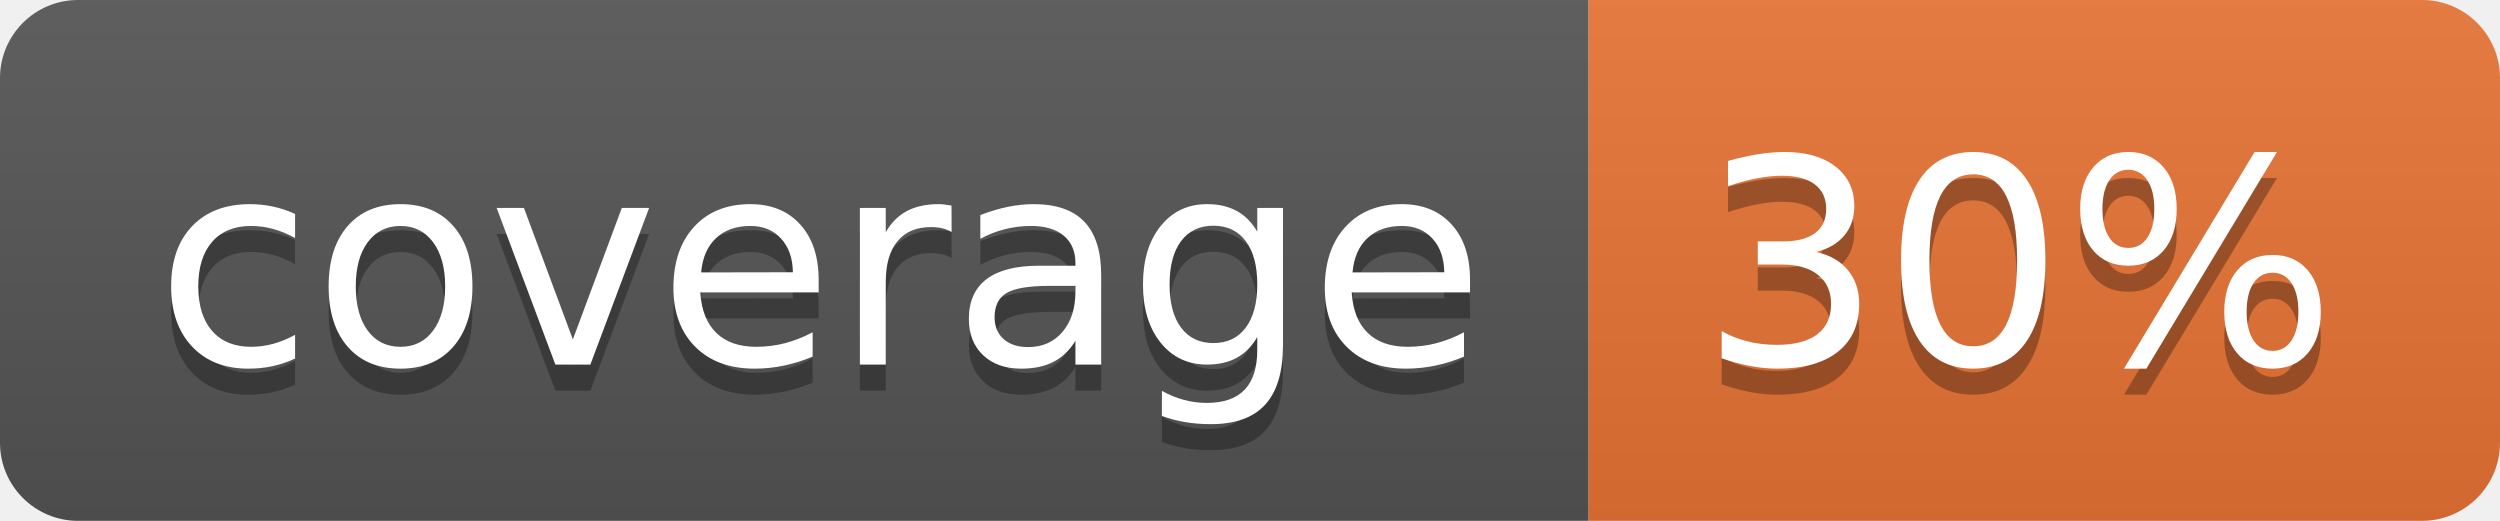
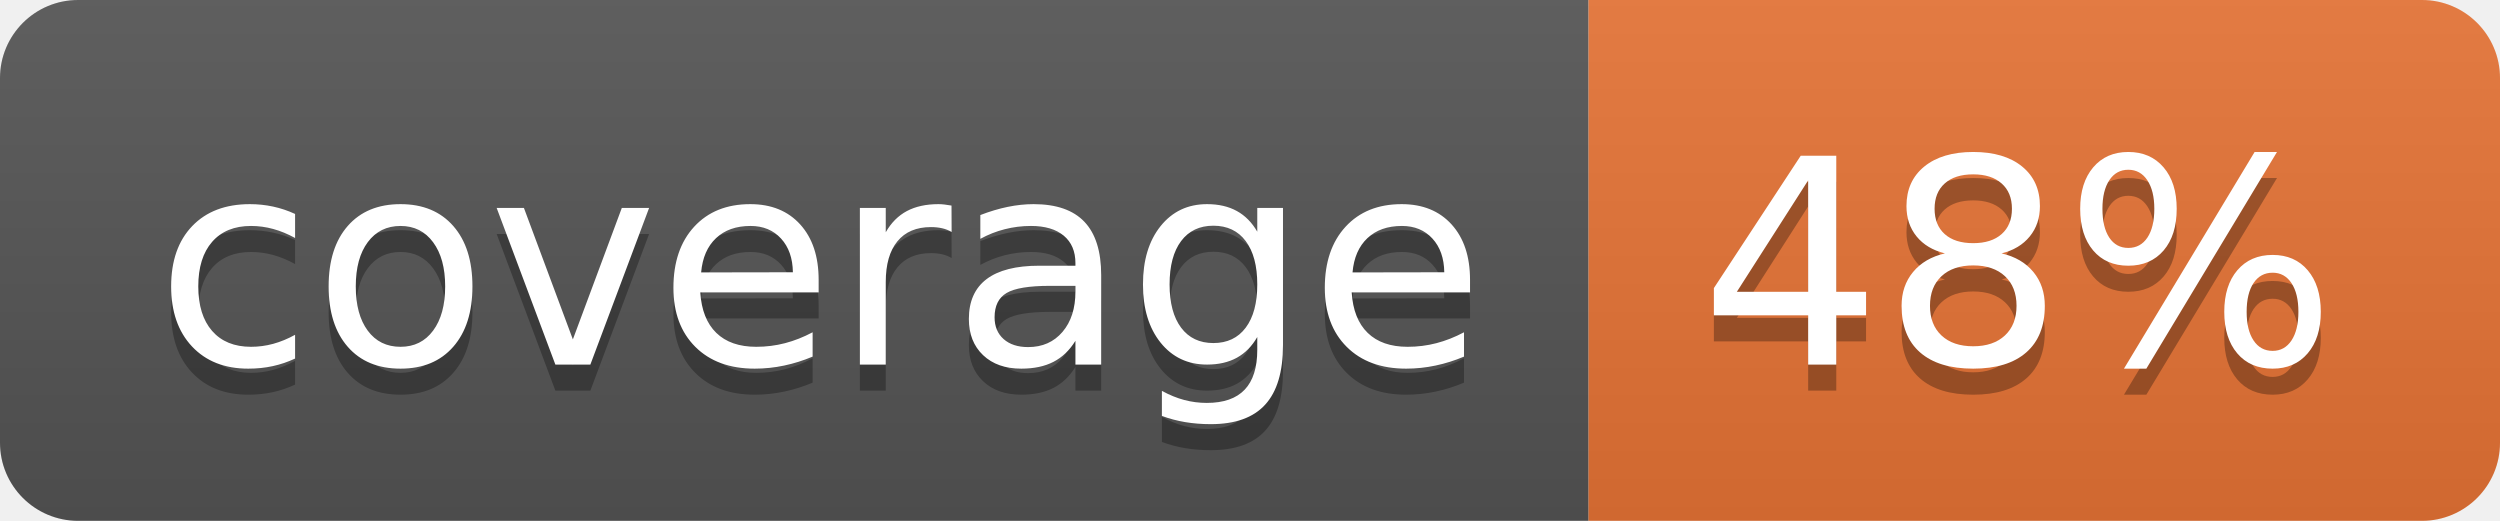
<svg xmlns="http://www.w3.org/2000/svg" width="96" height="20">
  <linearGradient id="b" x2="0" y2="100%">
    <stop offset="0" stop-color="#bbb" stop-opacity=".1" />
    <stop offset="1" stop-opacity=".1" />
  </linearGradient>
  <clipPath id="a">
    <rect width="96" height="20" rx="3" fill="#fff" />
  </clipPath>
  <g clip-path="url(#a)">
    <path fill="#555" d="M0 0h61v20H0z" />
    <path fill="#E87435" d="M61 0h35v20H61z" />
    <path fill="url(#b)" d="M0 0h96v20H0z" />
  </g>
  <g fill="#fff" text-anchor="middle" font-family="DejaVu Sans,Verdana,Geneva,sans-serif" font-size="110">
    <text x="315" y="150" fill="#010101" fill-opacity=".3" transform="scale(.1)" textLength="510">coverage</text>
    <text x="315" y="140" transform="scale(.1)" textLength="510">coverage</text>
-     <text x="775" y="150" fill="#010101" fill-opacity=".3" transform="scale(.1)" textLength="250">30%</text>
-     <text x="775" y="140" transform="scale(.1)" textLength="250">30%</text>
+     <text x="775" y="150" fill="#010101" fill-opacity=".3" transform="scale(.1)" textLength="250">48%</text>
+     <text x="775" y="140" transform="scale(.1)" textLength="250">48%</text>
  </g>
</svg>
